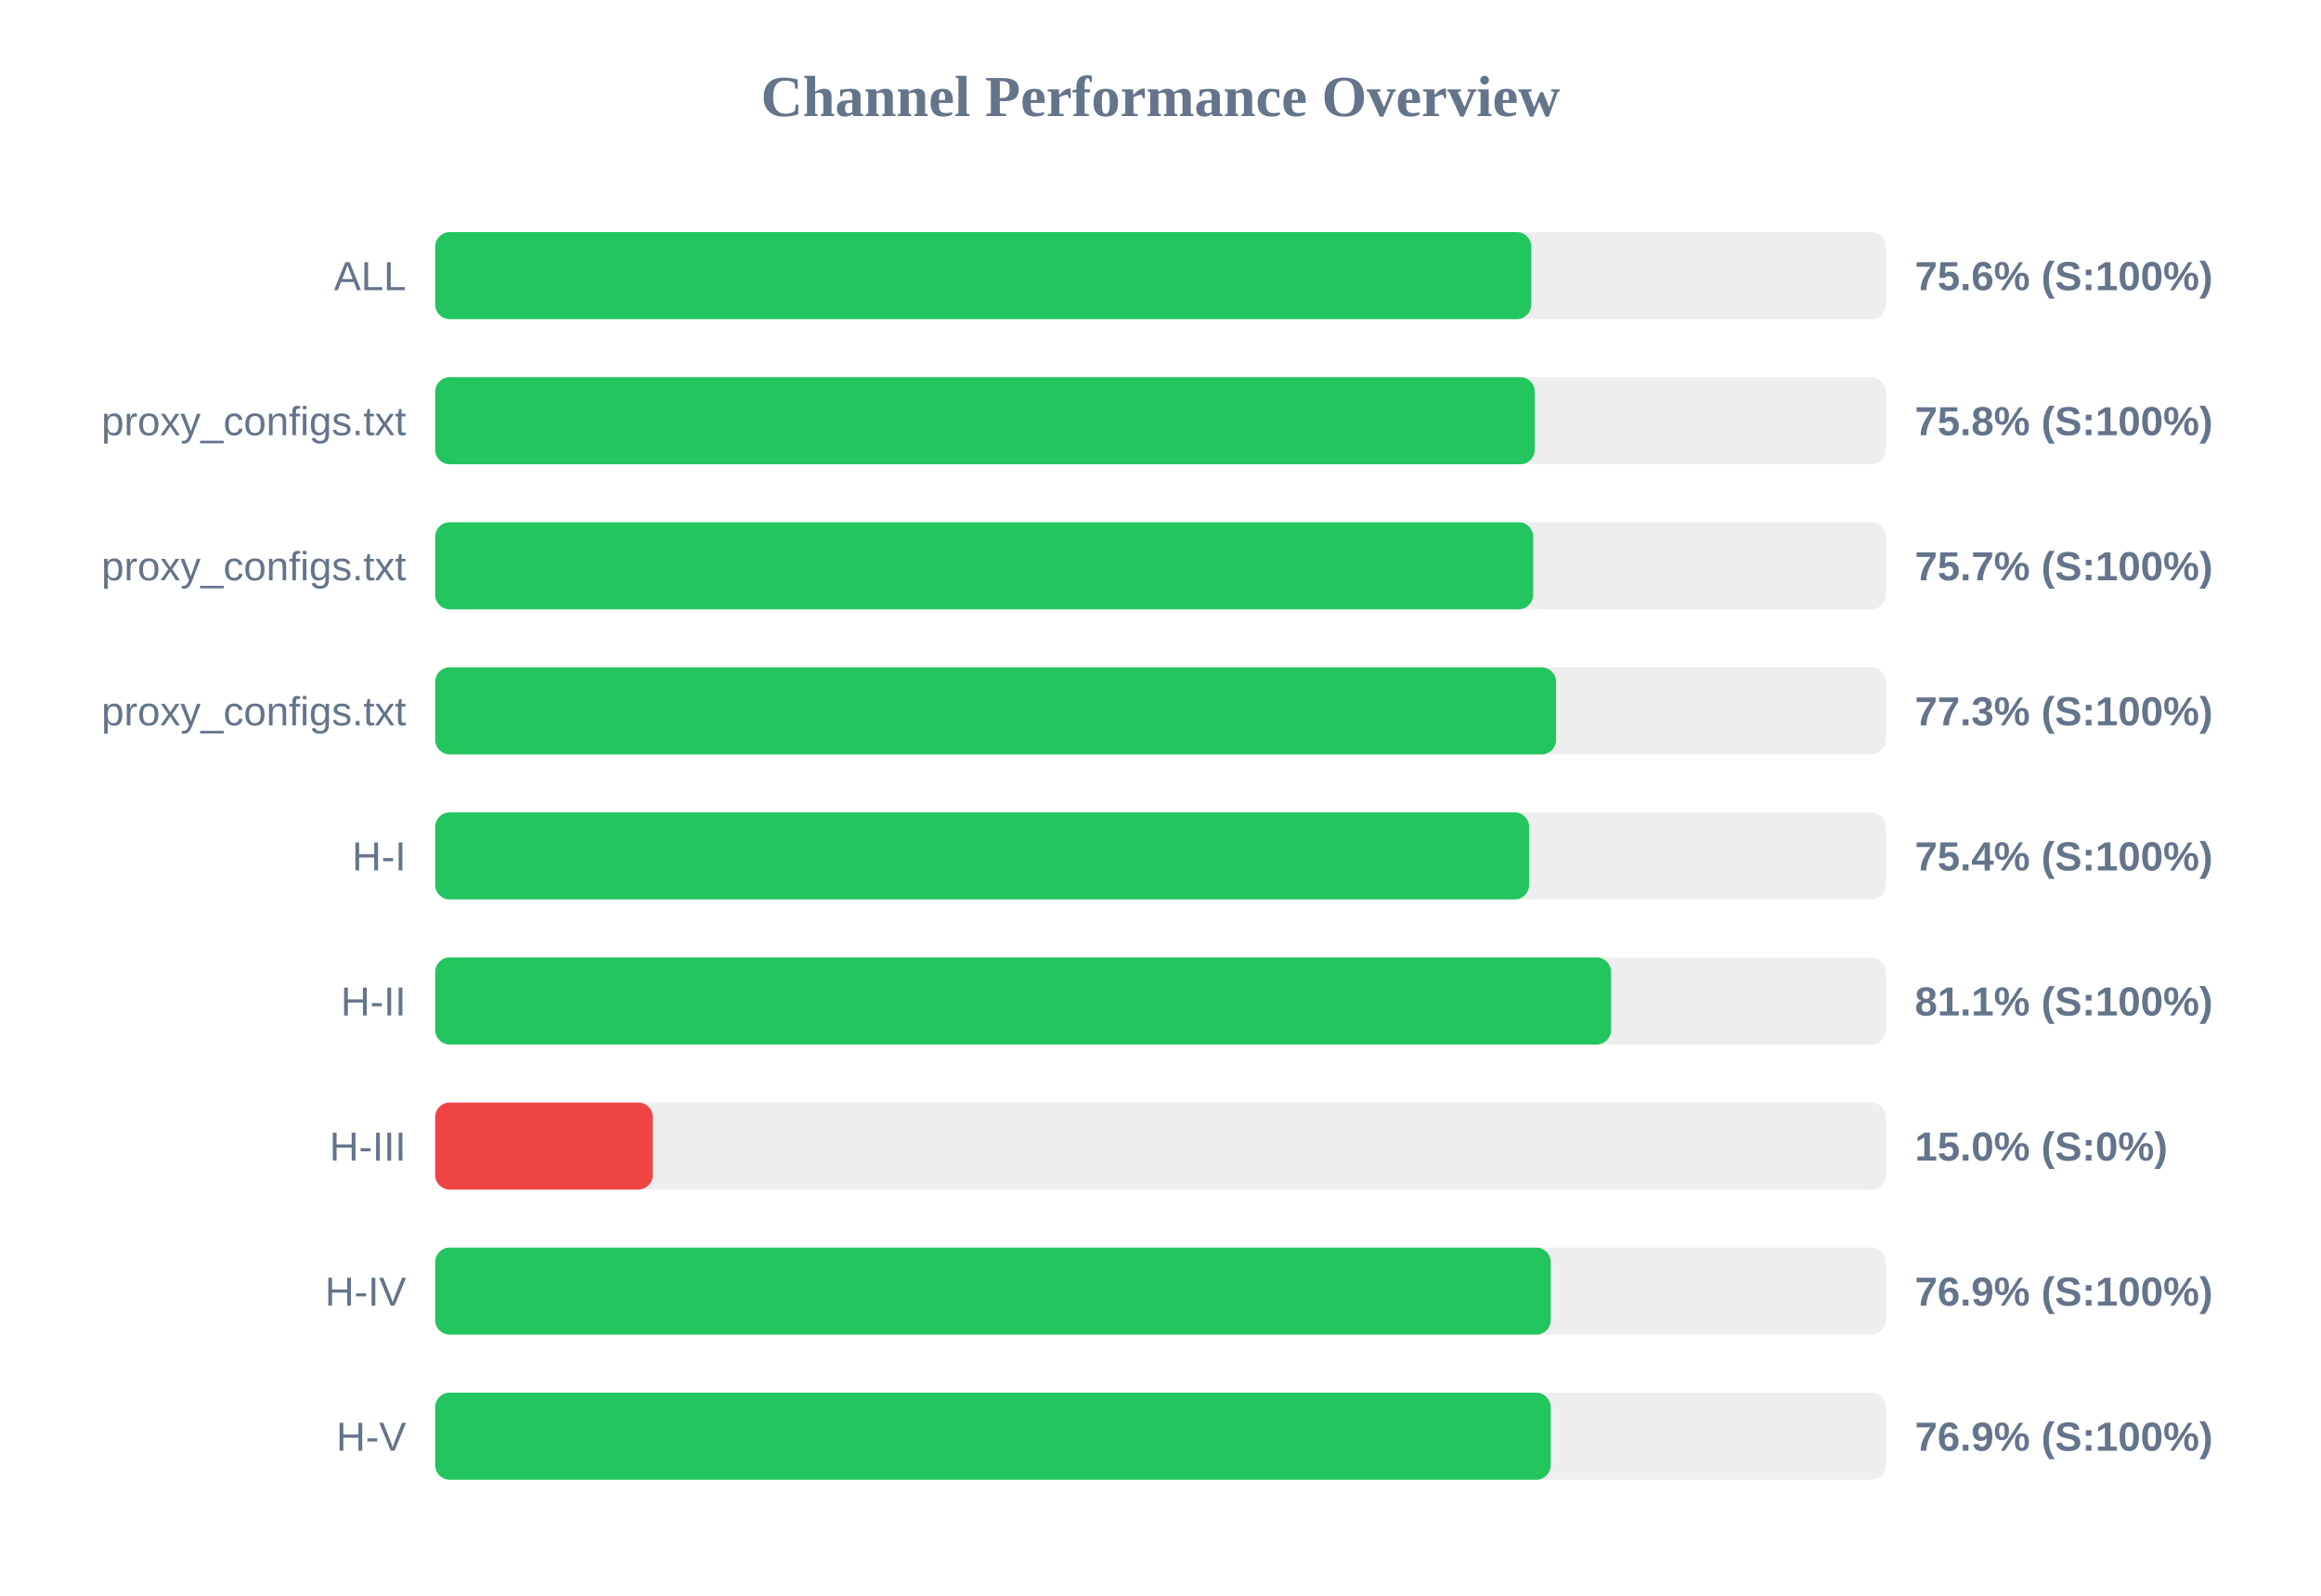
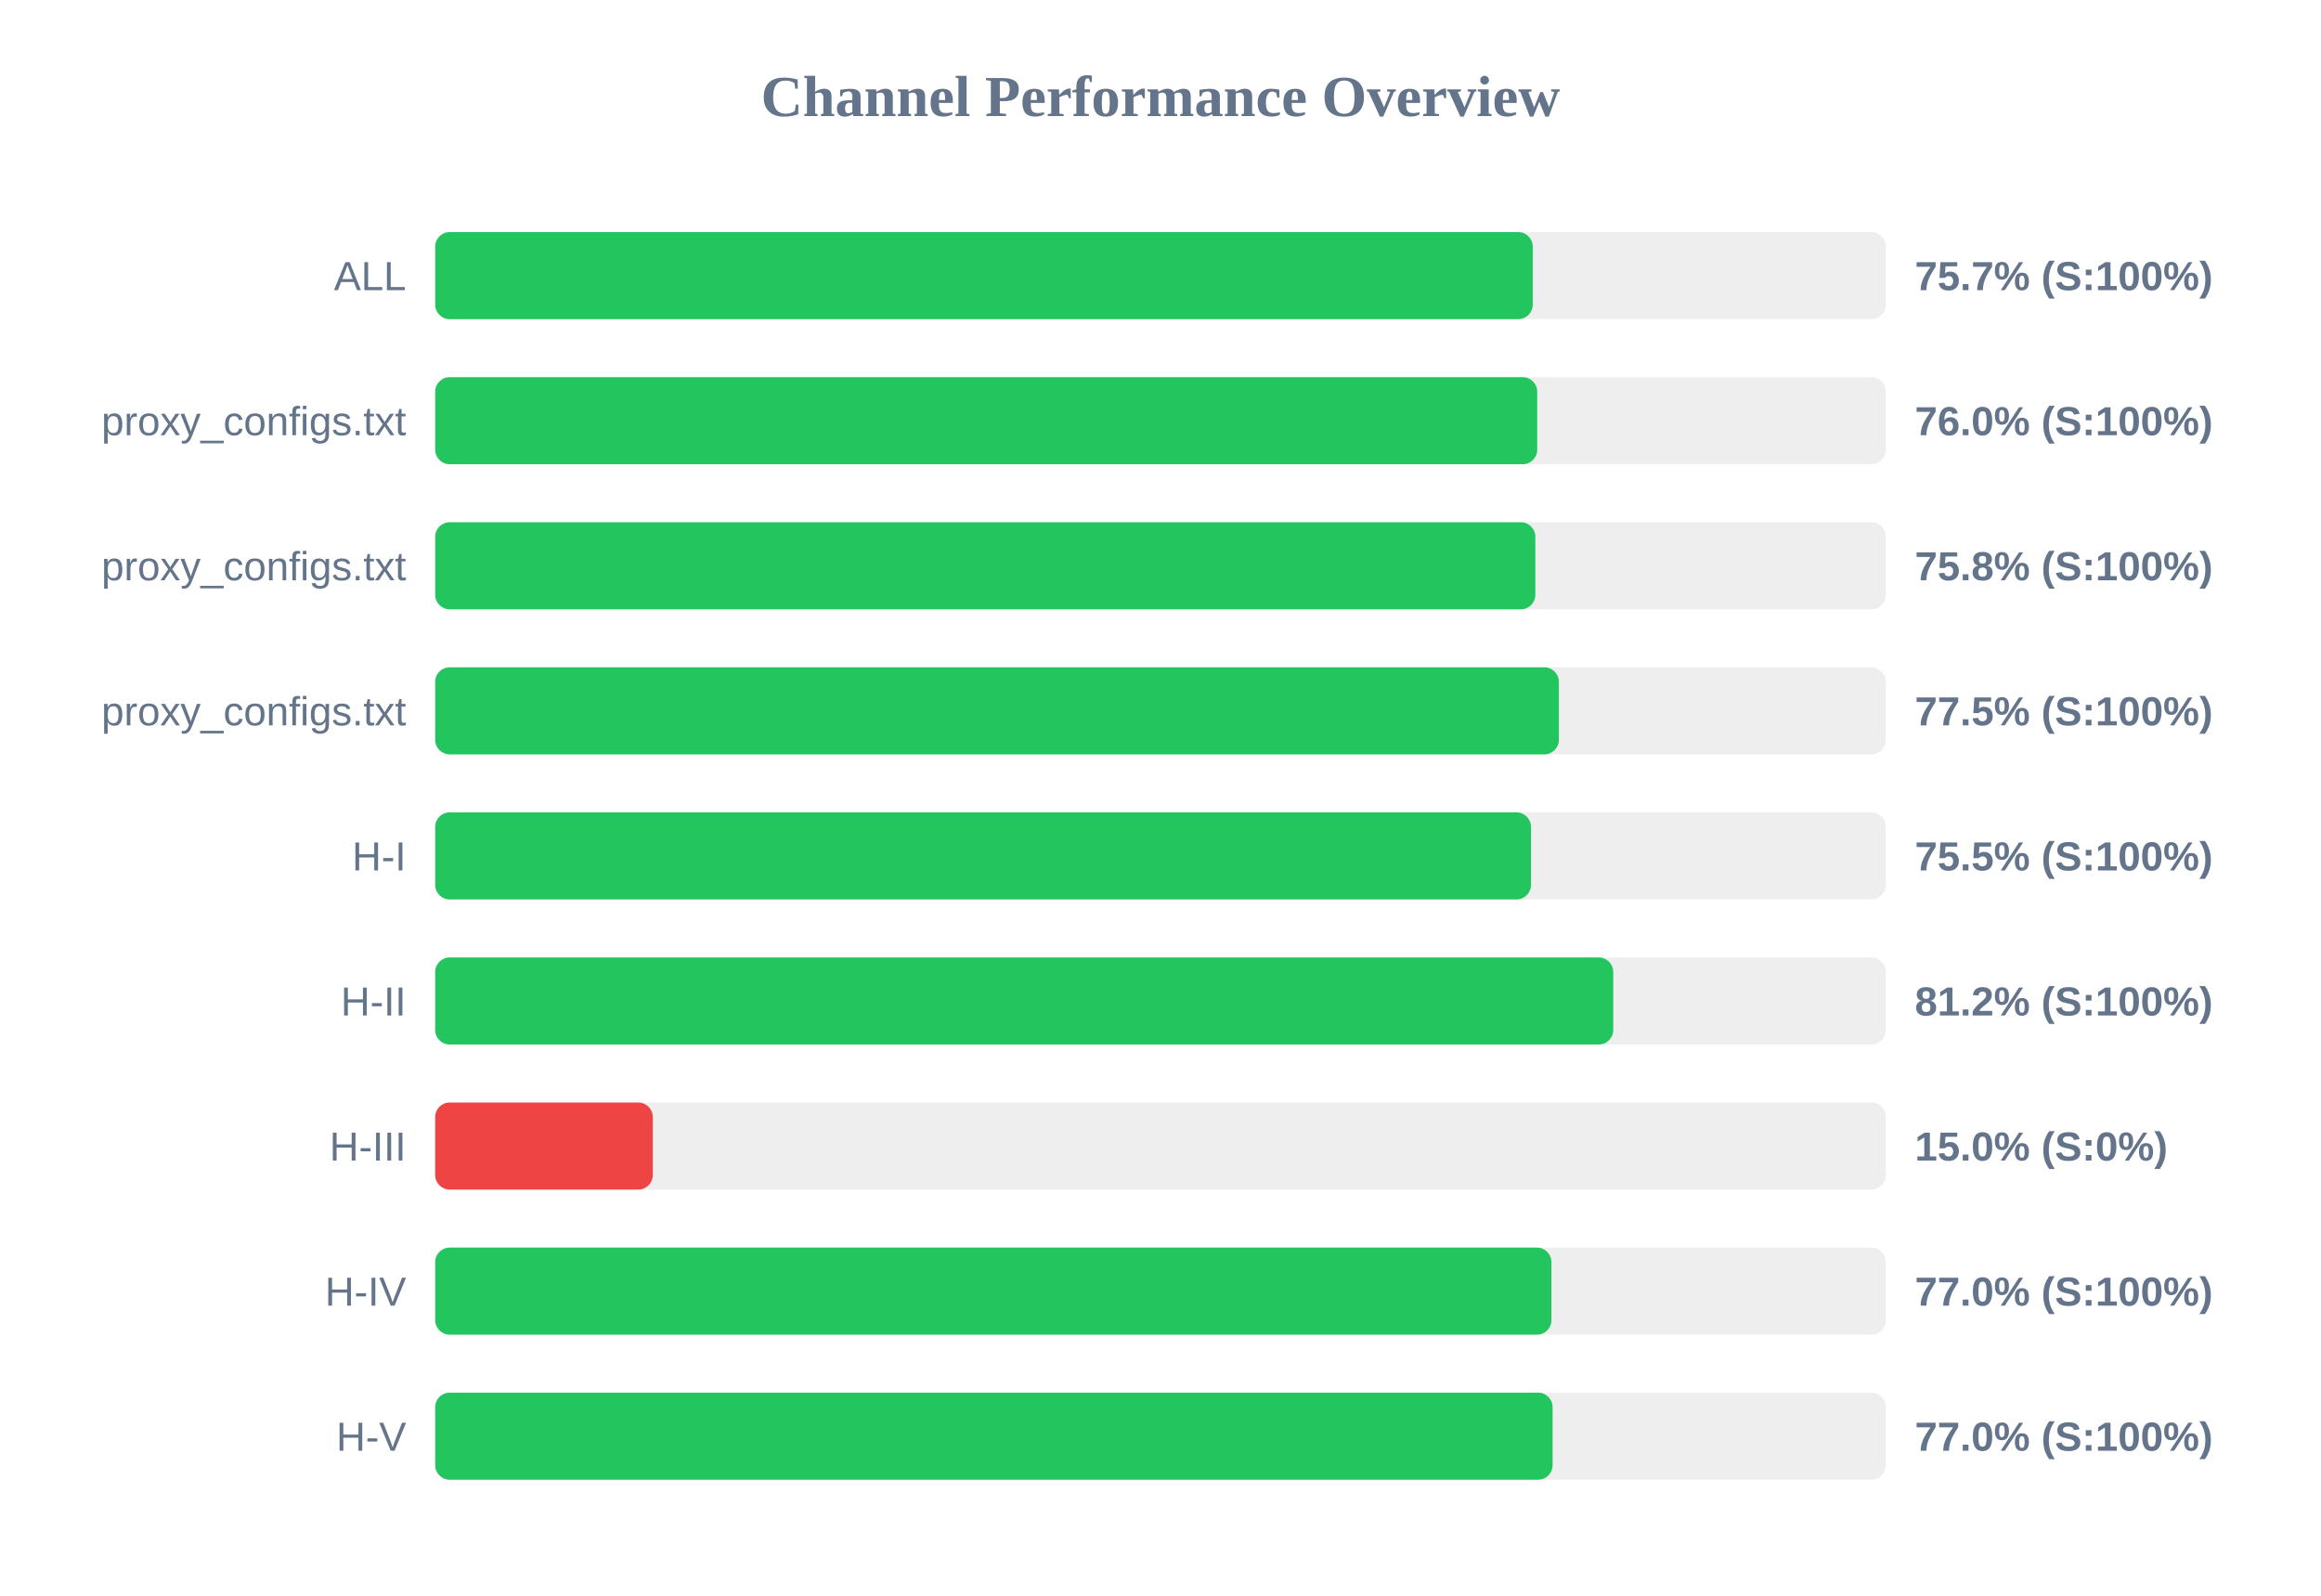
<svg xmlns="http://www.w3.org/2000/svg" width="800" height="550" version="1.1">
  <style>
        .row { font: 14px Arial; fill: #64748b; }
        .score { font: bold 14px Arial; fill: #64748b; }
    </style>
  <text x="400" y="40" text-anchor="middle" font-size="20px" font-weight="bold" fill="#64748b">Channel Performance Overview</text>
  <rect x="150" y="80" width="500" height="30" fill="#eee" rx="5" />
-   <rect x="150" y="80" width="377.8" height="30" fill="#22c55e" rx="5" />
+   <rect x="150" y="80" width="378.3" height="30" fill="#22c55e" rx="5" />
  <text x="140" y="100" text-anchor="end" class="row">ALL</text>
-   <text x="660" y="100" text-anchor="start" class="score">75.6% (S:100%)</text>
+   <text x="660" y="100" text-anchor="start" class="score">75.7% (S:100%)</text>
  <rect x="150" y="130" width="500" height="30" fill="#eee" rx="5" />
-   <rect x="150" y="130" width="379.0" height="30" fill="#22c55e" rx="5" />
+   <rect x="150" y="130" width="379.85" height="30" fill="#22c55e" rx="5" />
  <text x="140" y="150" text-anchor="end" class="row">proxy_configs.txt</text>
-   <text x="660" y="150" text-anchor="start" class="score">75.8% (S:100%)</text>
+   <text x="660" y="150" text-anchor="start" class="score">76.0% (S:100%)</text>
  <rect x="150" y="180" width="500" height="30" fill="#eee" rx="5" />
-   <rect x="150" y="180" width="378.45" height="30" fill="#22c55e" rx="5" />
+   <rect x="150" y="180" width="379.2" height="30" fill="#22c55e" rx="5" />
  <text x="140" y="200" text-anchor="end" class="row">proxy_configs.txt</text>
-   <text x="660" y="200" text-anchor="start" class="score">75.7% (S:100%)</text>
+   <text x="660" y="200" text-anchor="start" class="score">75.8% (S:100%)</text>
  <rect x="150" y="230" width="500" height="30" fill="#eee" rx="5" />
-   <rect x="150" y="230" width="386.35" height="30" fill="#22c55e" rx="5" />
+   <rect x="150" y="230" width="387.3" height="30" fill="#22c55e" rx="5" />
  <text x="140" y="250" text-anchor="end" class="row">proxy_configs.txt</text>
-   <text x="660" y="250" text-anchor="start" class="score">77.3% (S:100%)</text>
+   <text x="660" y="250" text-anchor="start" class="score">77.5% (S:100%)</text>
  <rect x="150" y="280" width="500" height="30" fill="#eee" rx="5" />
-   <rect x="150" y="280" width="377.05" height="30" fill="#22c55e" rx="5" />
+   <rect x="150" y="280" width="377.7" height="30" fill="#22c55e" rx="5" />
  <text x="140" y="300" text-anchor="end" class="row">H-I</text>
-   <text x="660" y="300" text-anchor="start" class="score">75.4% (S:100%)</text>
+   <text x="660" y="300" text-anchor="start" class="score">75.5% (S:100%)</text>
  <rect x="150" y="330" width="500" height="30" fill="#eee" rx="5" />
-   <rect x="150" y="330" width="405.3" height="30" fill="#22c55e" rx="5" />
+   <rect x="150" y="330" width="406.05" height="30" fill="#22c55e" rx="5" />
  <text x="140" y="350" text-anchor="end" class="row">H-II</text>
-   <text x="660" y="350" text-anchor="start" class="score">81.1% (S:100%)</text>
+   <text x="660" y="350" text-anchor="start" class="score">81.2% (S:100%)</text>
  <rect x="150" y="380" width="500" height="30" fill="#eee" rx="5" />
  <rect x="150" y="380" width="75.0" height="30" fill="#ef4444" rx="5" />
  <text x="140" y="400" text-anchor="end" class="row">H-III</text>
  <text x="660" y="400" text-anchor="start" class="score">15.0% (S:0%)</text>
  <rect x="150" y="430" width="500" height="30" fill="#eee" rx="5" />
-   <rect x="150" y="430" width="384.5" height="30" fill="#22c55e" rx="5" />
+   <rect x="150" y="430" width="384.75" height="30" fill="#22c55e" rx="5" />
  <text x="140" y="450" text-anchor="end" class="row">H-IV</text>
-   <text x="660" y="450" text-anchor="start" class="score">76.9% (S:100%)</text>
+   <text x="660" y="450" text-anchor="start" class="score">77.0% (S:100%)</text>
  <rect x="150" y="480" width="500" height="30" fill="#eee" rx="5" />
-   <rect x="150" y="480" width="384.5" height="30" fill="#22c55e" rx="5" />
+   <rect x="150" y="480" width="385.15" height="30" fill="#22c55e" rx="5" />
  <text x="140" y="500" text-anchor="end" class="row">H-V</text>
-   <text x="660" y="500" text-anchor="start" class="score">76.9% (S:100%)</text>
+   <text x="660" y="500" text-anchor="start" class="score">77.0% (S:100%)</text>
</svg>
